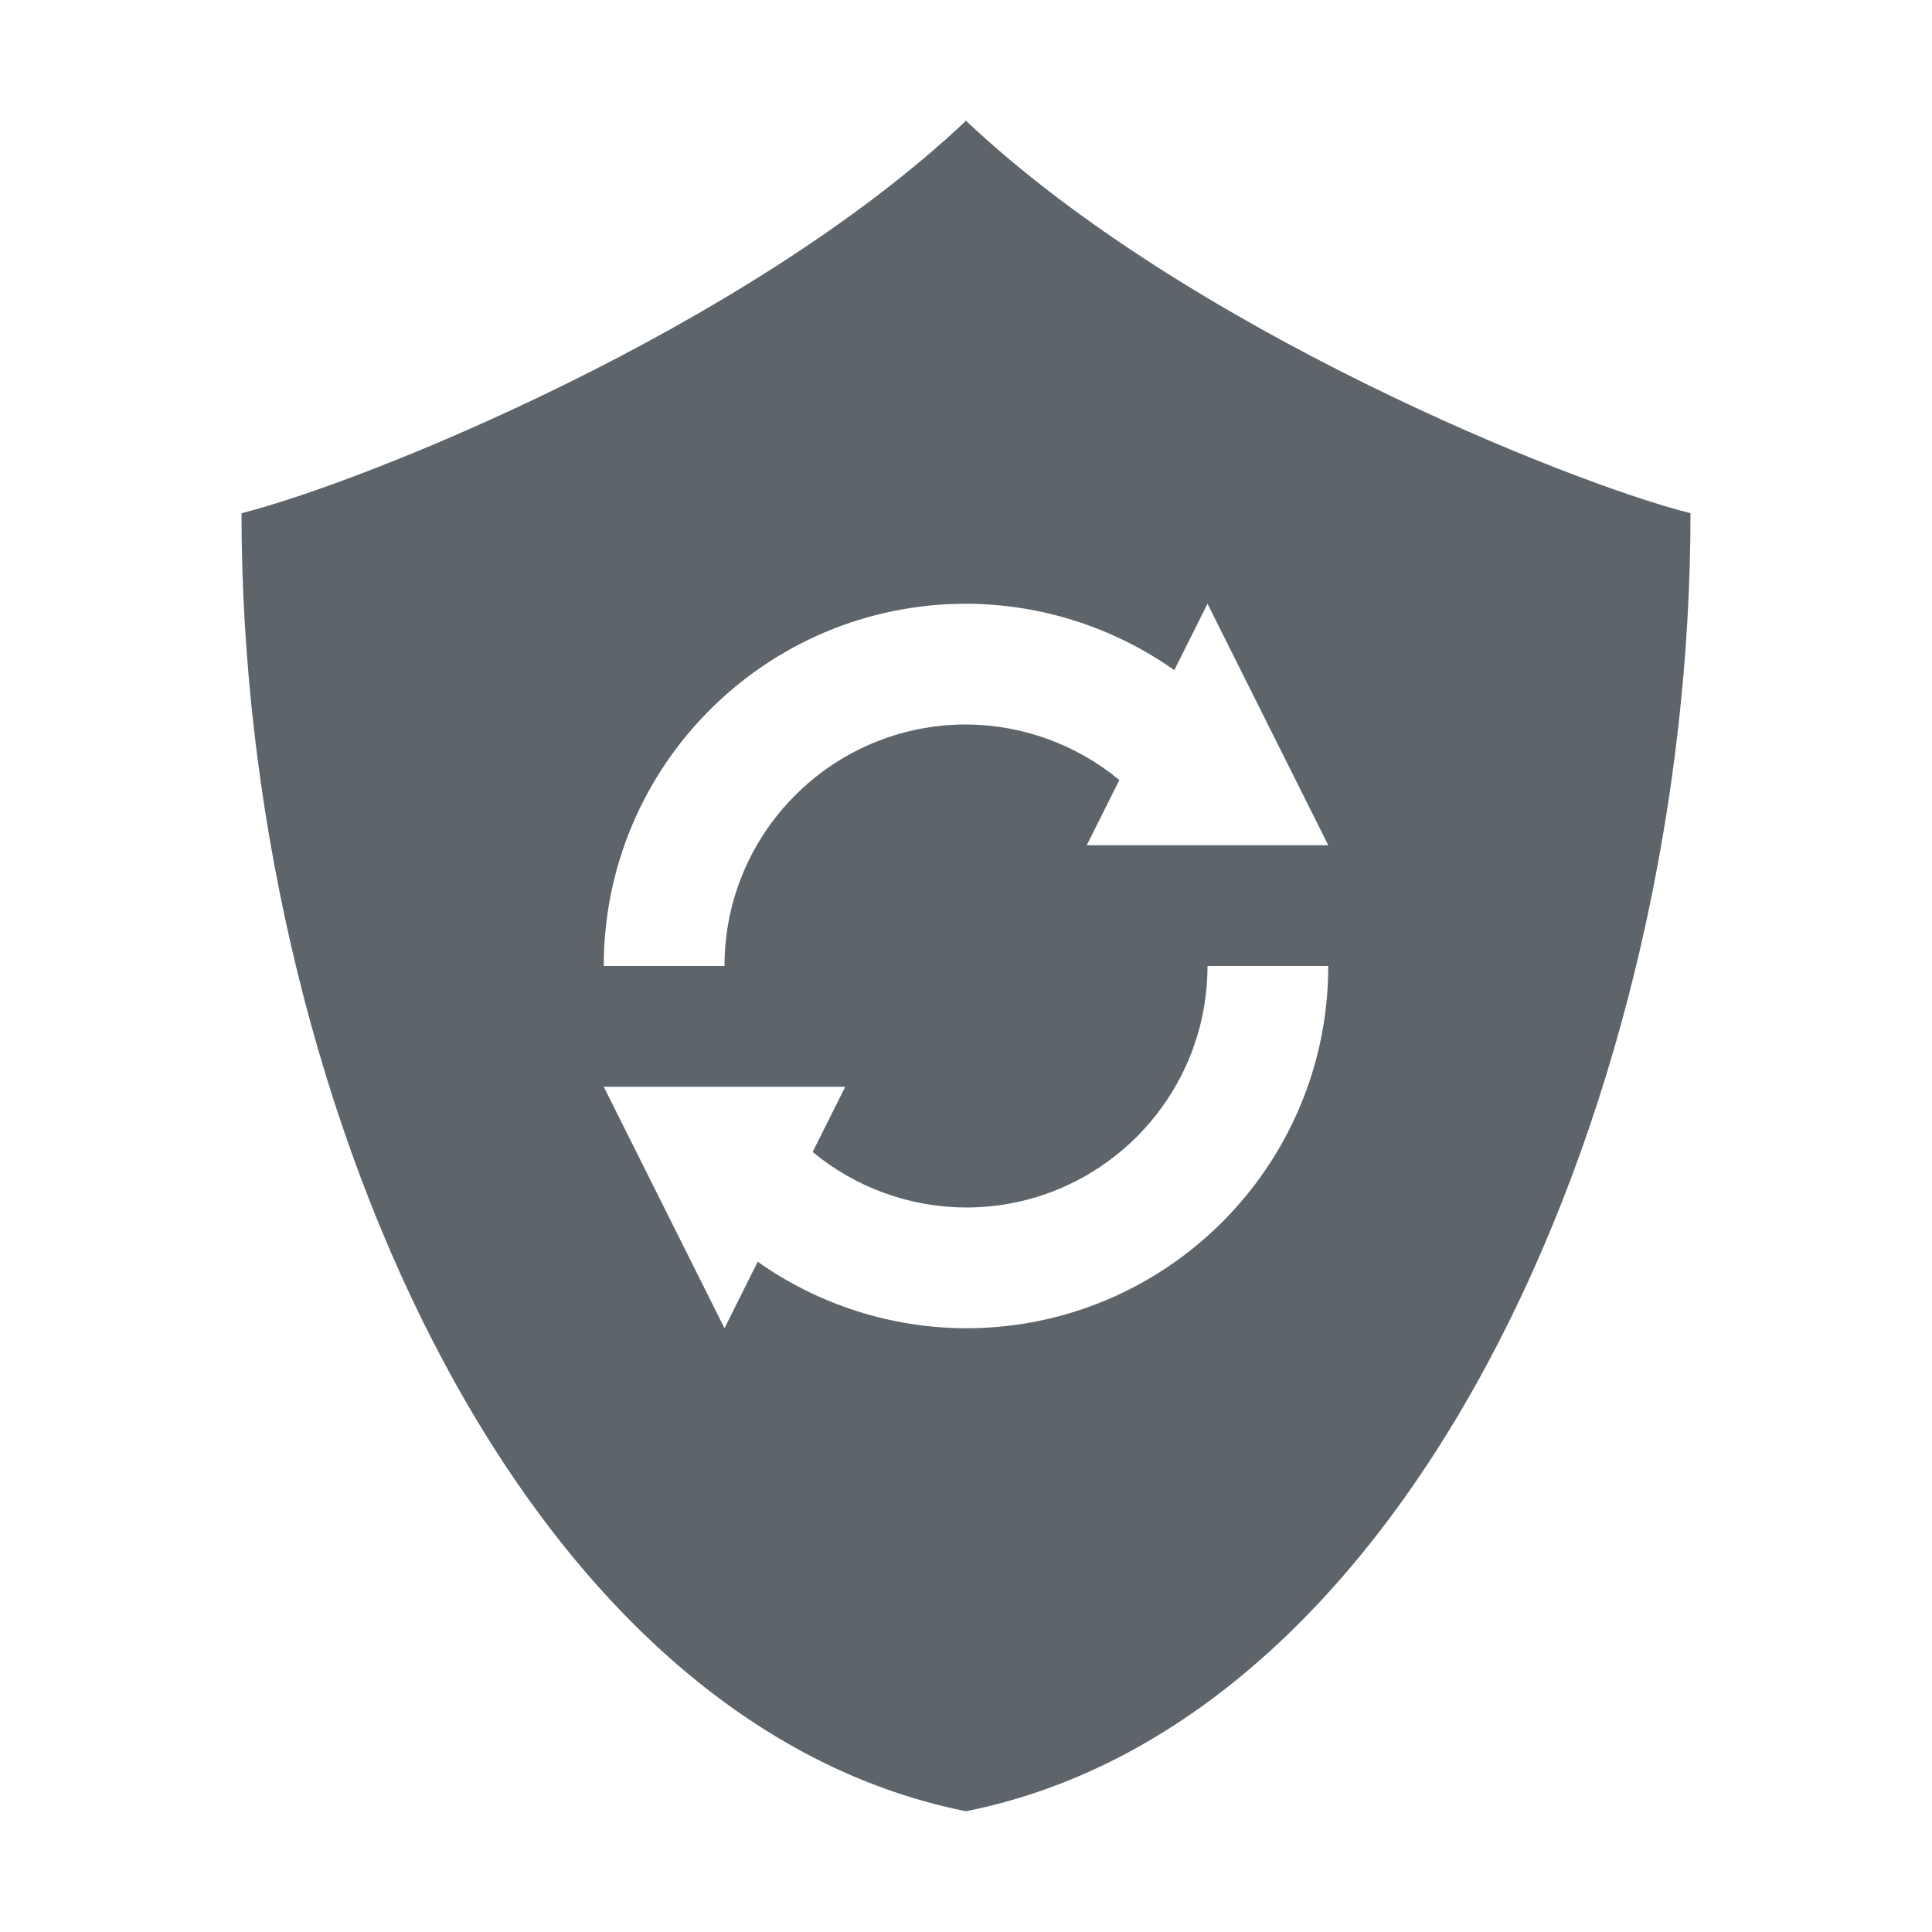
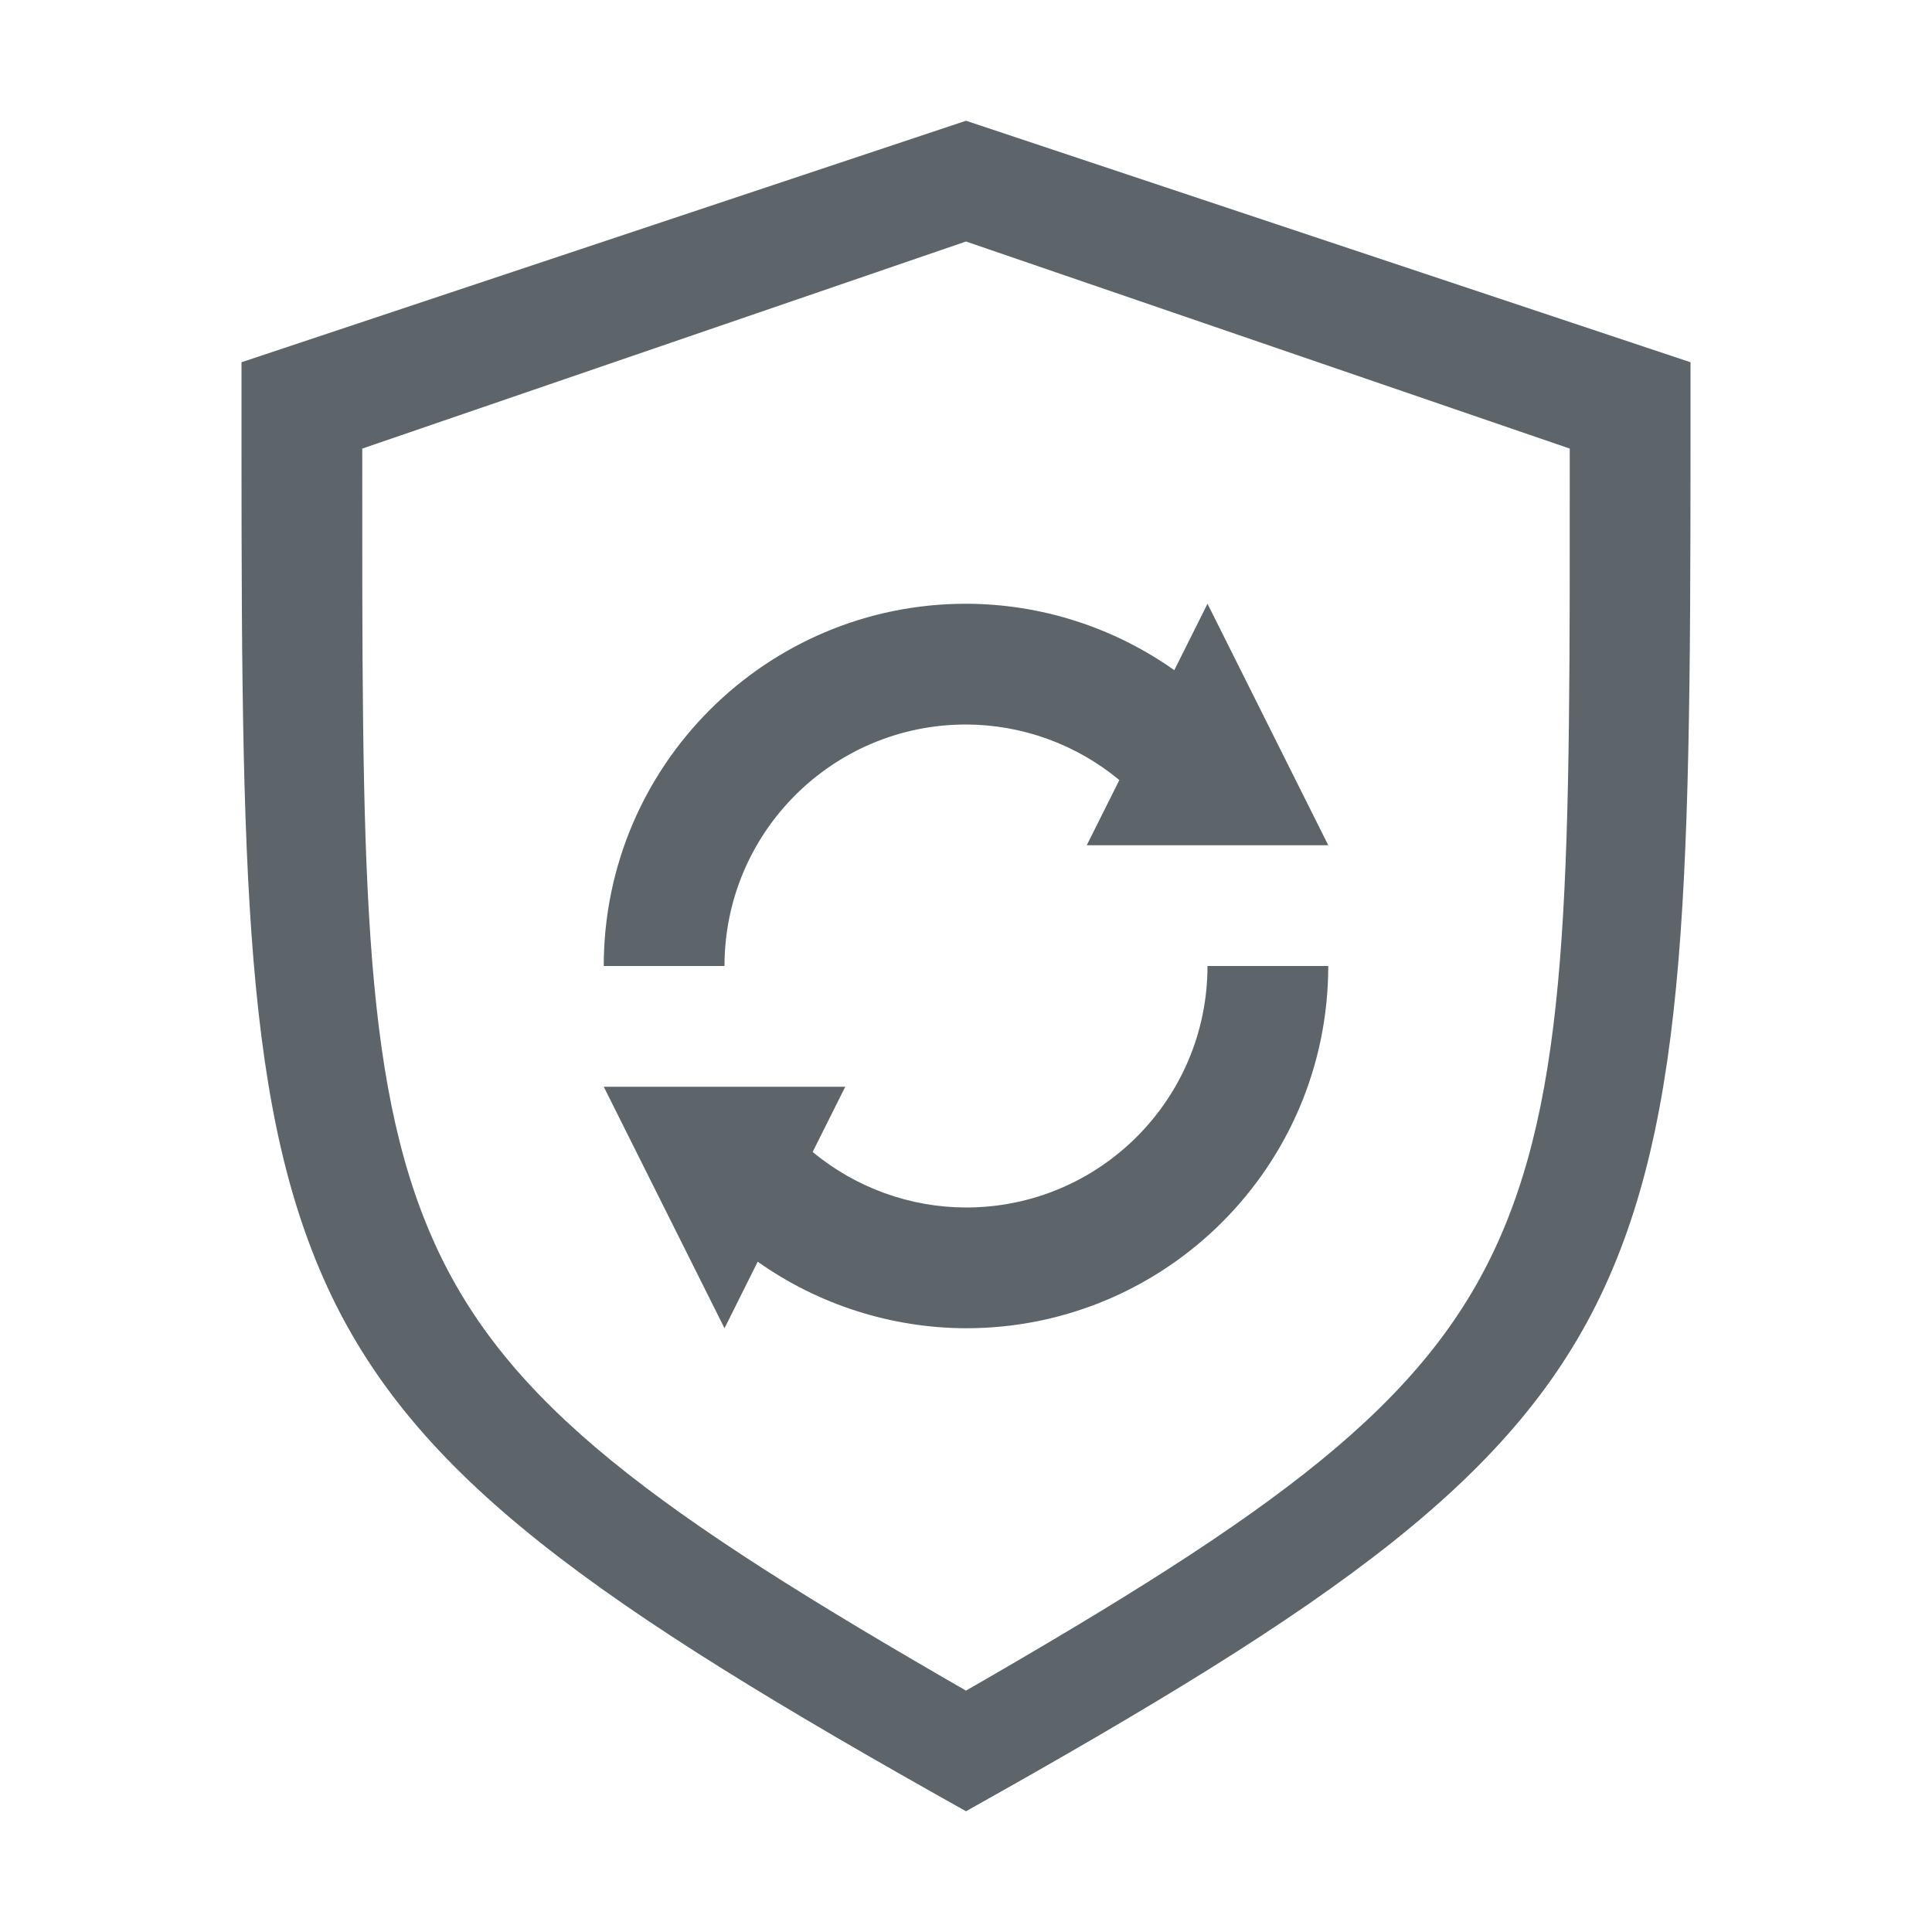
- <svg xmlns="http://www.w3.org/2000/svg" width="16" height="16">
-   <path d="M8 1C6.175 2.725 3 4 2 4.25 2 9 4.25 14.25 8 15c3.75-.75 6-6 6-10.75C13 4 9.825 2.725 8 1zm0 4a3 3 0 0 1 1.725.55L10 5l1 2H9l.27-.54A2 2 0 0 0 8 6a2 2 0 0 0-2 2H5a3 3 0 0 1 3-3zm2 3h1a3 3 0 0 1-3 3 3.001 3.001 0 0 1-1.725-.551L6 11 5 9h2l-.27.54A2 2 0 0 0 8 10a2 2 0 0 0 2-2z" fill="#5d656b" />
+ <svg xmlns="http://www.w3.org/2000/svg" width="16" height="16" version="1.1">
+   <path d="m8 5c0.618 0.001 1.22 0.193 1.725 0.55l0.275-0.55 1 2h-2l0.27-0.54c-0.357-0.296-0.806-0.459-1.27-0.46-1.105 0-2 0.895-2 2h-1c0-1.657 1.343-3 3-3zm2 3h1c0 1.657-1.343 3-3 3-0.618-0.002-1.22-0.194-1.725-0.551l-0.275 0.551-1-2h2l-0.27 0.54c0.357 0.296 0.806 0.459 1.27 0.46 1.105 0 2-0.895 2-2z" fill="#5d656b" />
+   <path d="m8 1-6 2c0 3.99-0.017 6.071 0.709 7.654 0.727 1.583 2.218 2.626 5.291 4.346 3.073-1.72 4.564-2.762 5.291-4.346 0.726-1.583 0.709-3.665 0.709-7.654zm0 1 5 1.715c4.17e-4 3.419 0.016 5.204-0.59 6.561-0.606 1.358-1.849 2.251-4.41 3.725-2.561-1.474-3.804-2.367-4.41-3.725-0.605-1.357-0.59-3.141-0.59-6.561z" color="#000000" fill="#5d656b" solid-color="#000000" stroke-width=".491" style="isolation:auto;mix-blend-mode:normal" />
</svg>
